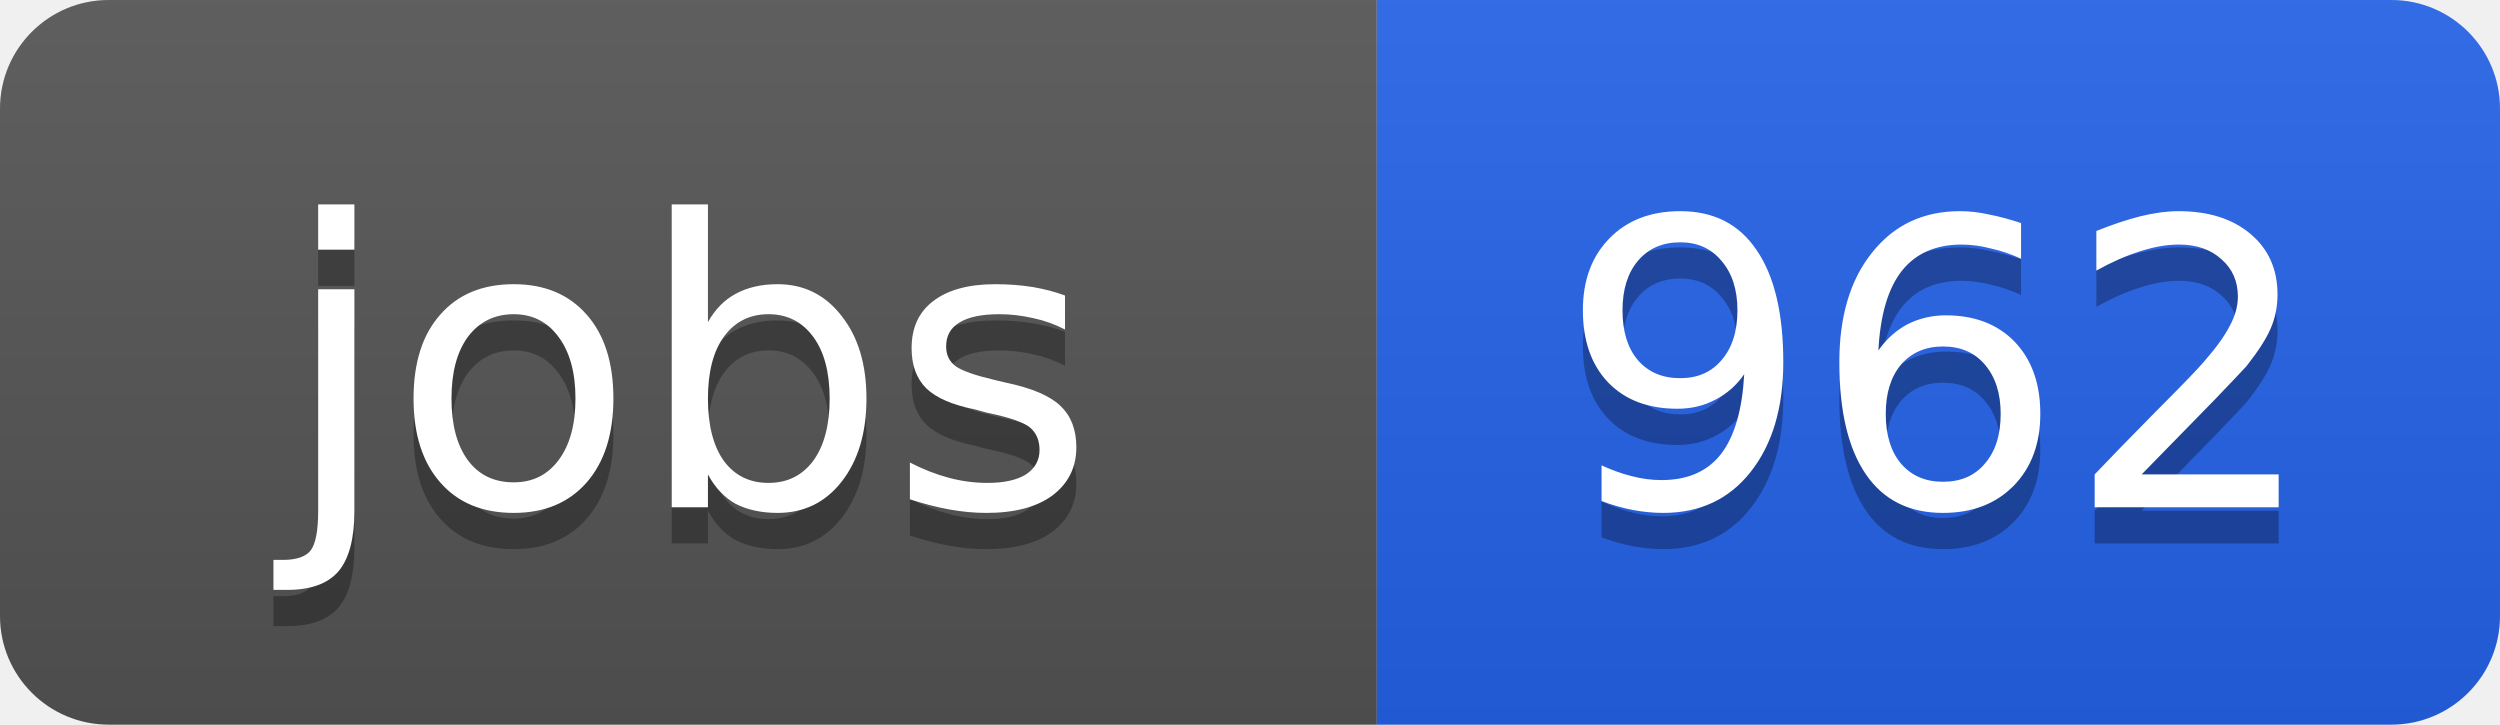
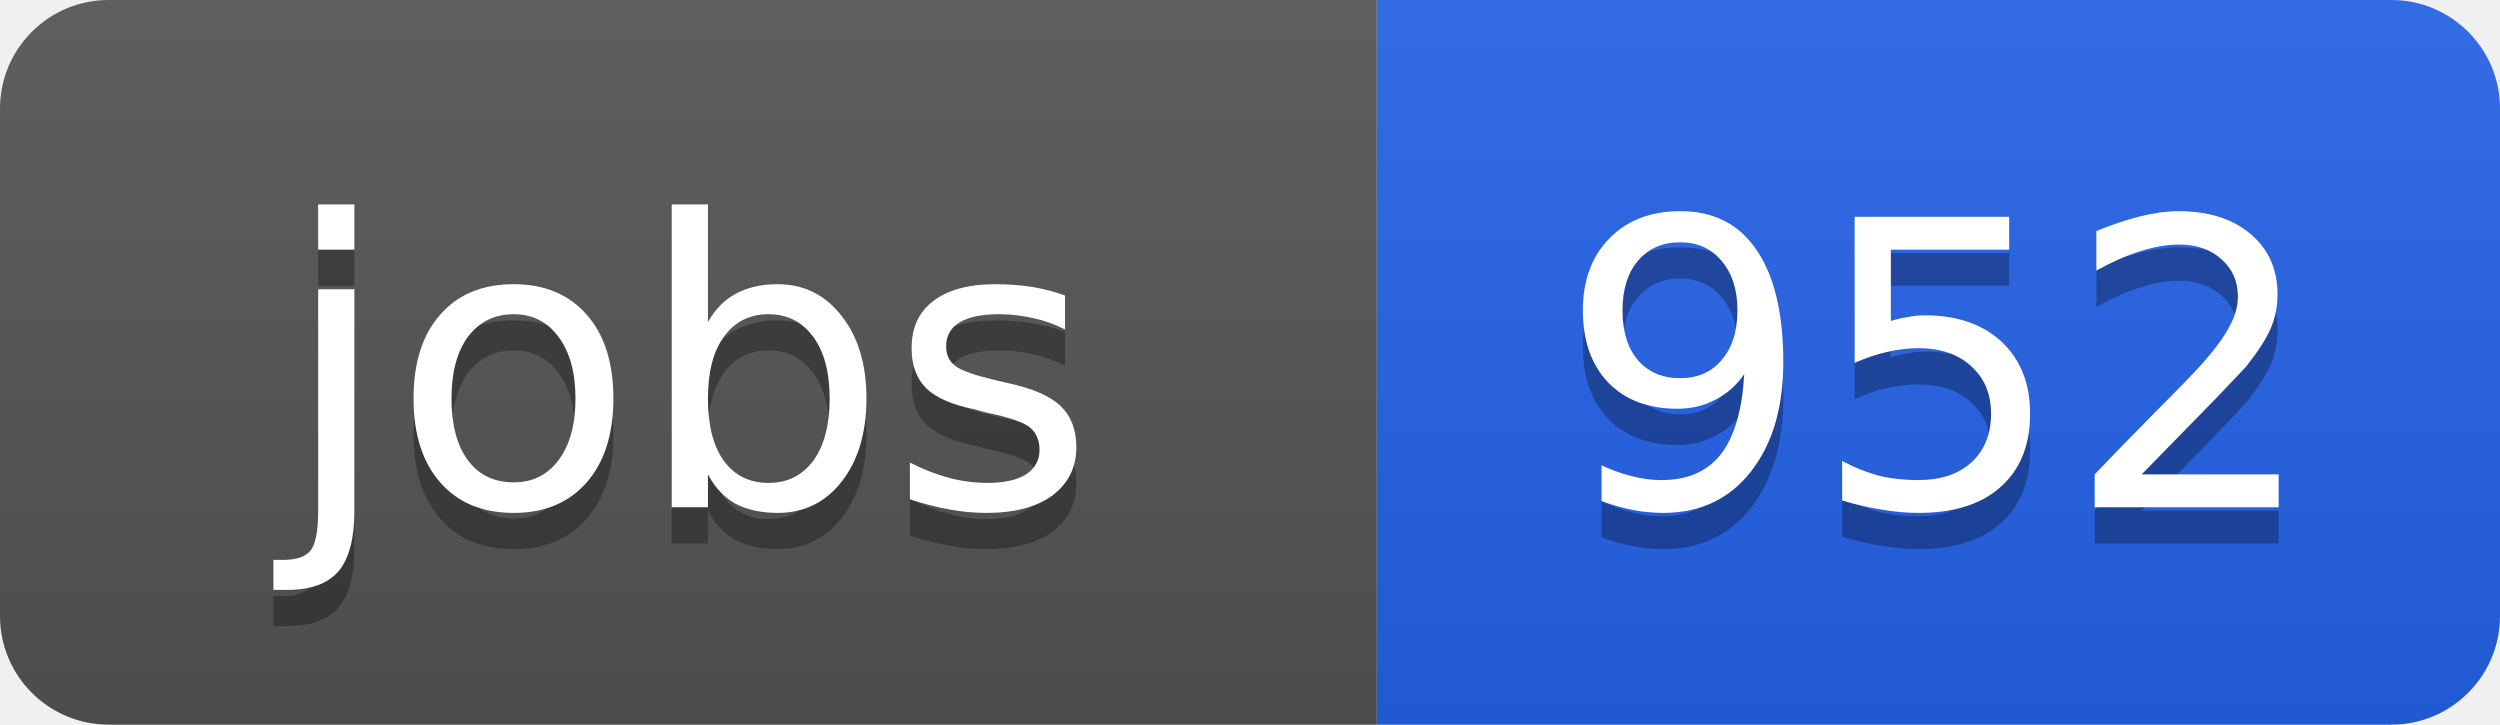
<svg xmlns="http://www.w3.org/2000/svg" width="69" height="20">
  <linearGradient id="b" x2="0" y2="100%">
    <stop offset="0" stop-color="#bbb" stop-opacity=".1" />
    <stop offset="1" stop-opacity=".1" />
  </linearGradient>
  <clipPath id="a">
    <rect width="69" height="20" rx="3" fill="#fff" />
  </clipPath>
  <g clip-path="url(#a)">
    <path fill="#555" d="M0 0h38v20H0z" />
    <path fill="#2563eb" d="M38 0h31v20H38z" />
    <path fill="url(#b)" d="M0 0h69v20H0z" />
  </g>
  <g fill="#fff" text-anchor="middle" font-family="DejaVu Sans,Verdana,Geneva,sans-serif" font-size="11">
    <text x="19" y="15" fill="#010101" fill-opacity=".3">jobs</text>
    <text x="19" y="14">jobs</text>
-     <text x="53.5" y="15" fill="#010101" fill-opacity=".3">962</text>
-     <text x="53.5" y="14">962</text>
+     <text x="53.5" y="15" fill="#010101" fill-opacity=".3">952</text>
+     <text x="53.5" y="14">952</text>
  </g>
</svg>
